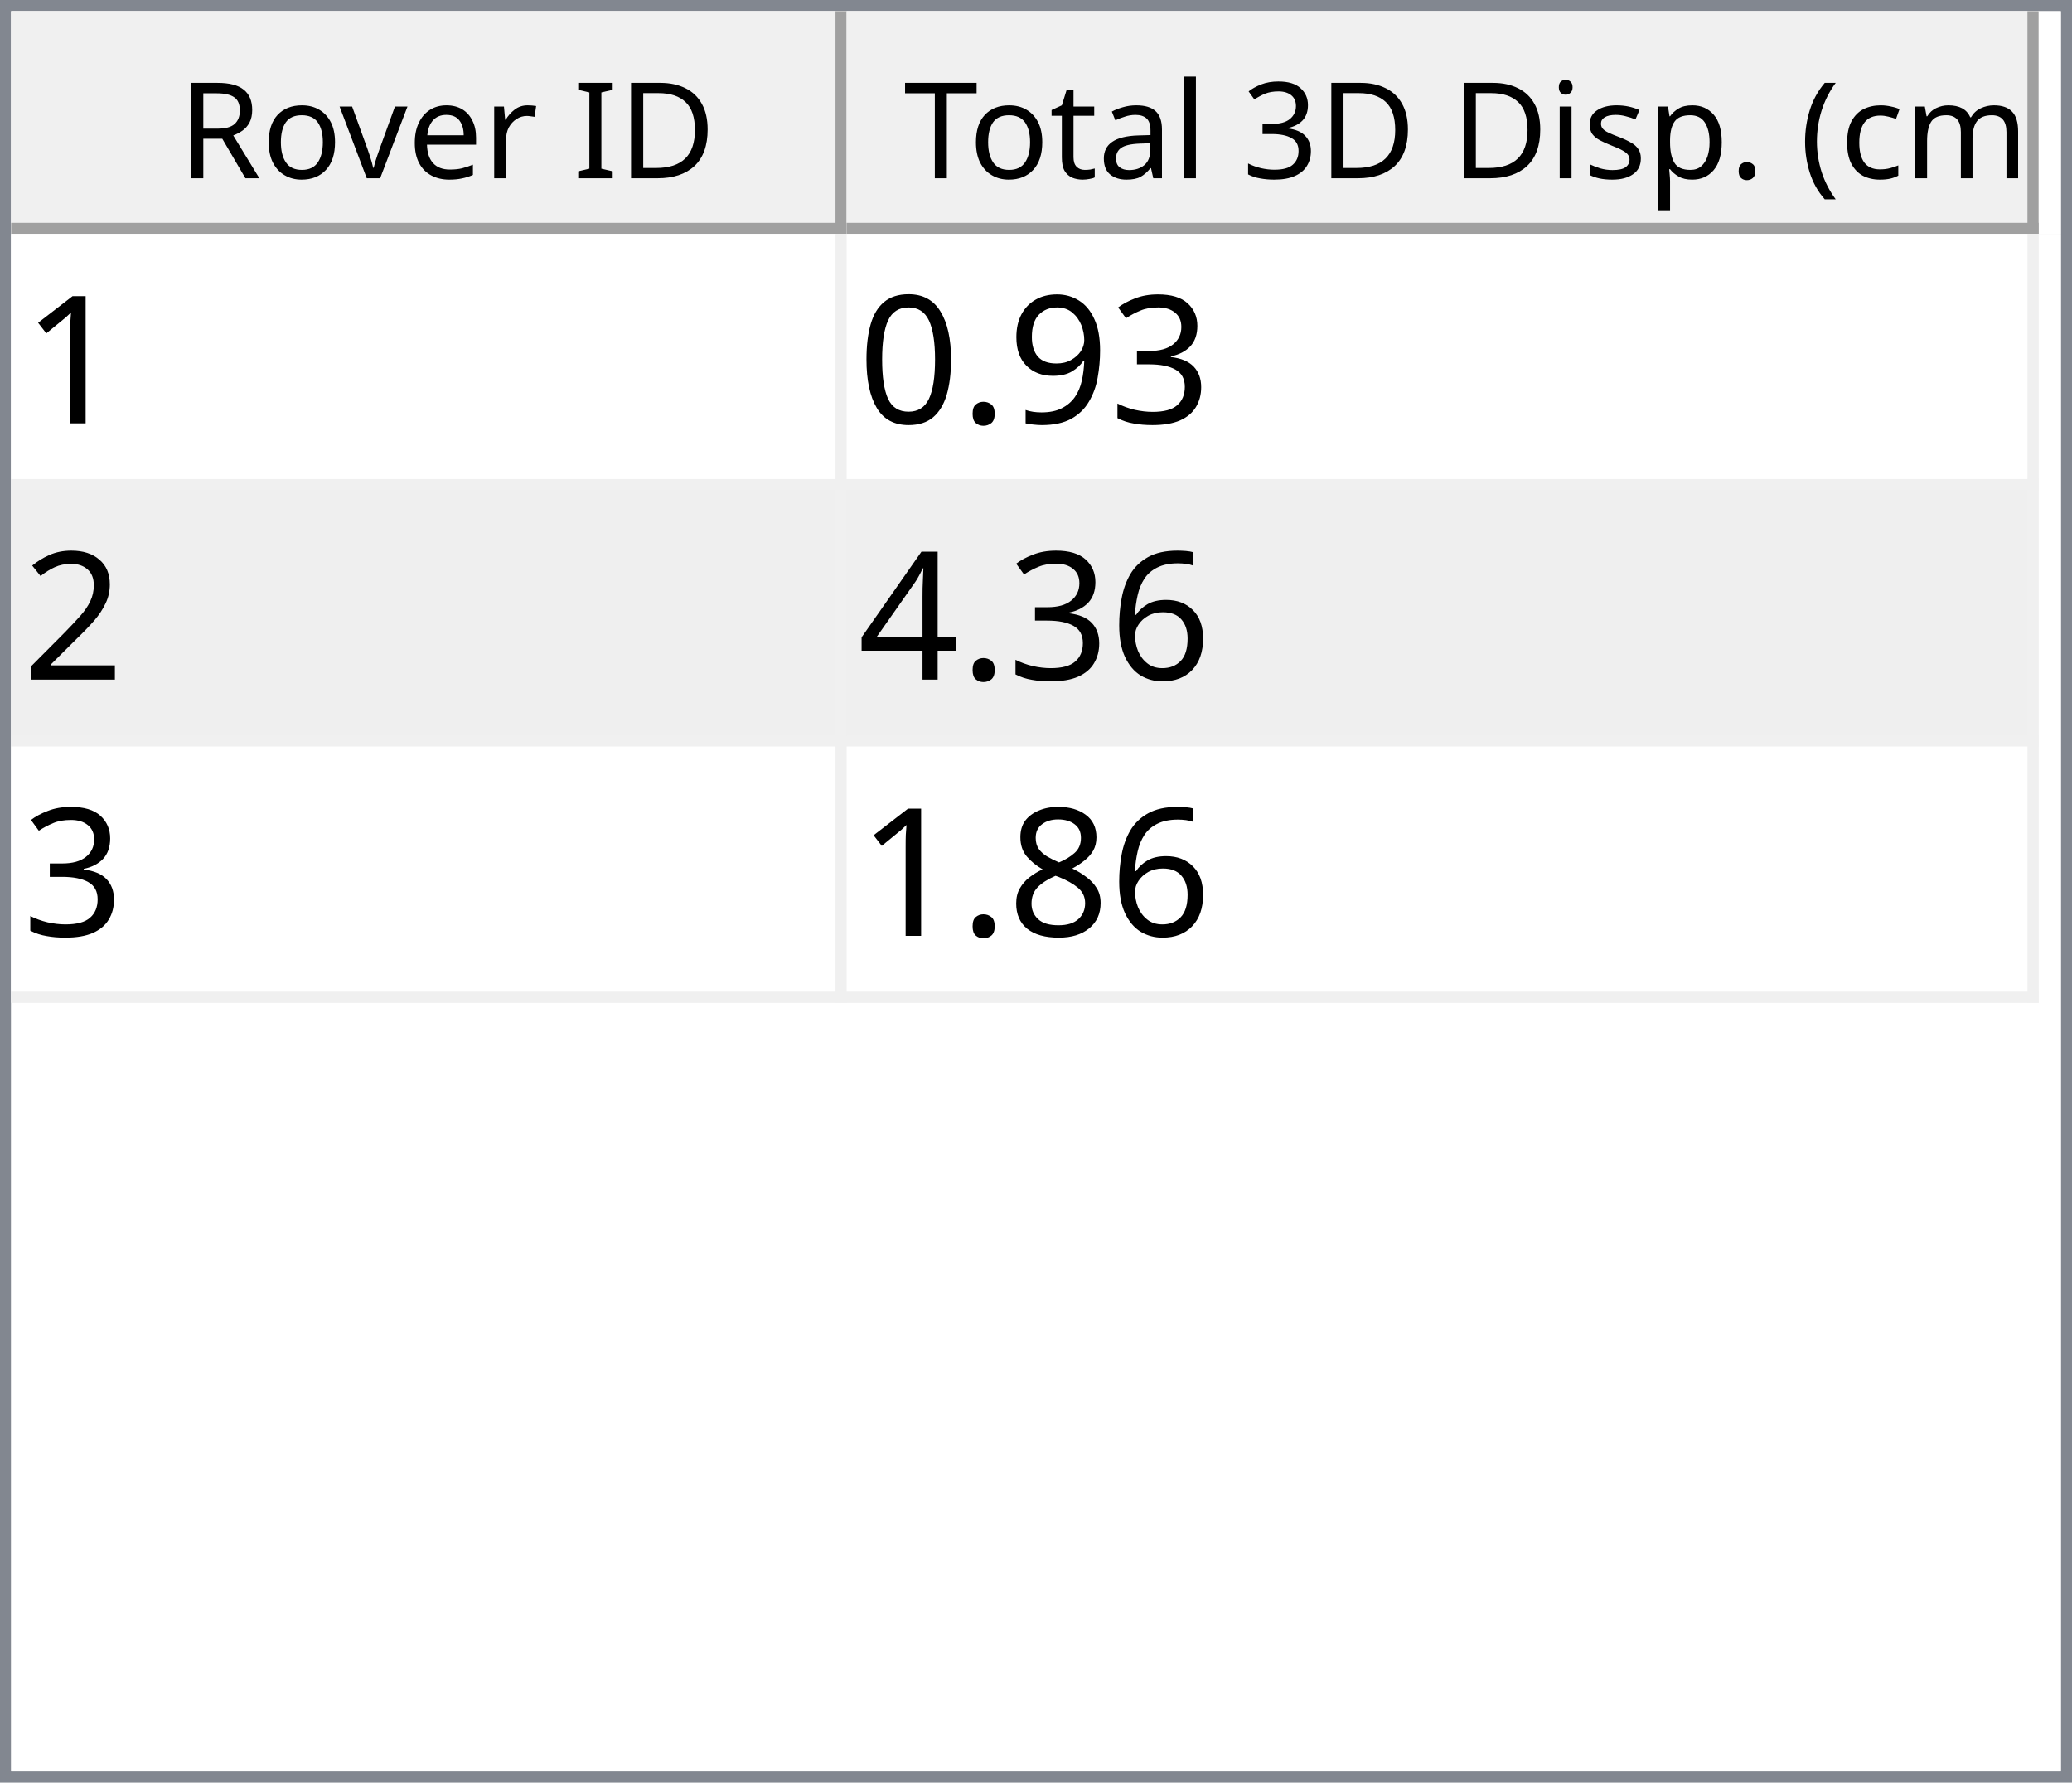
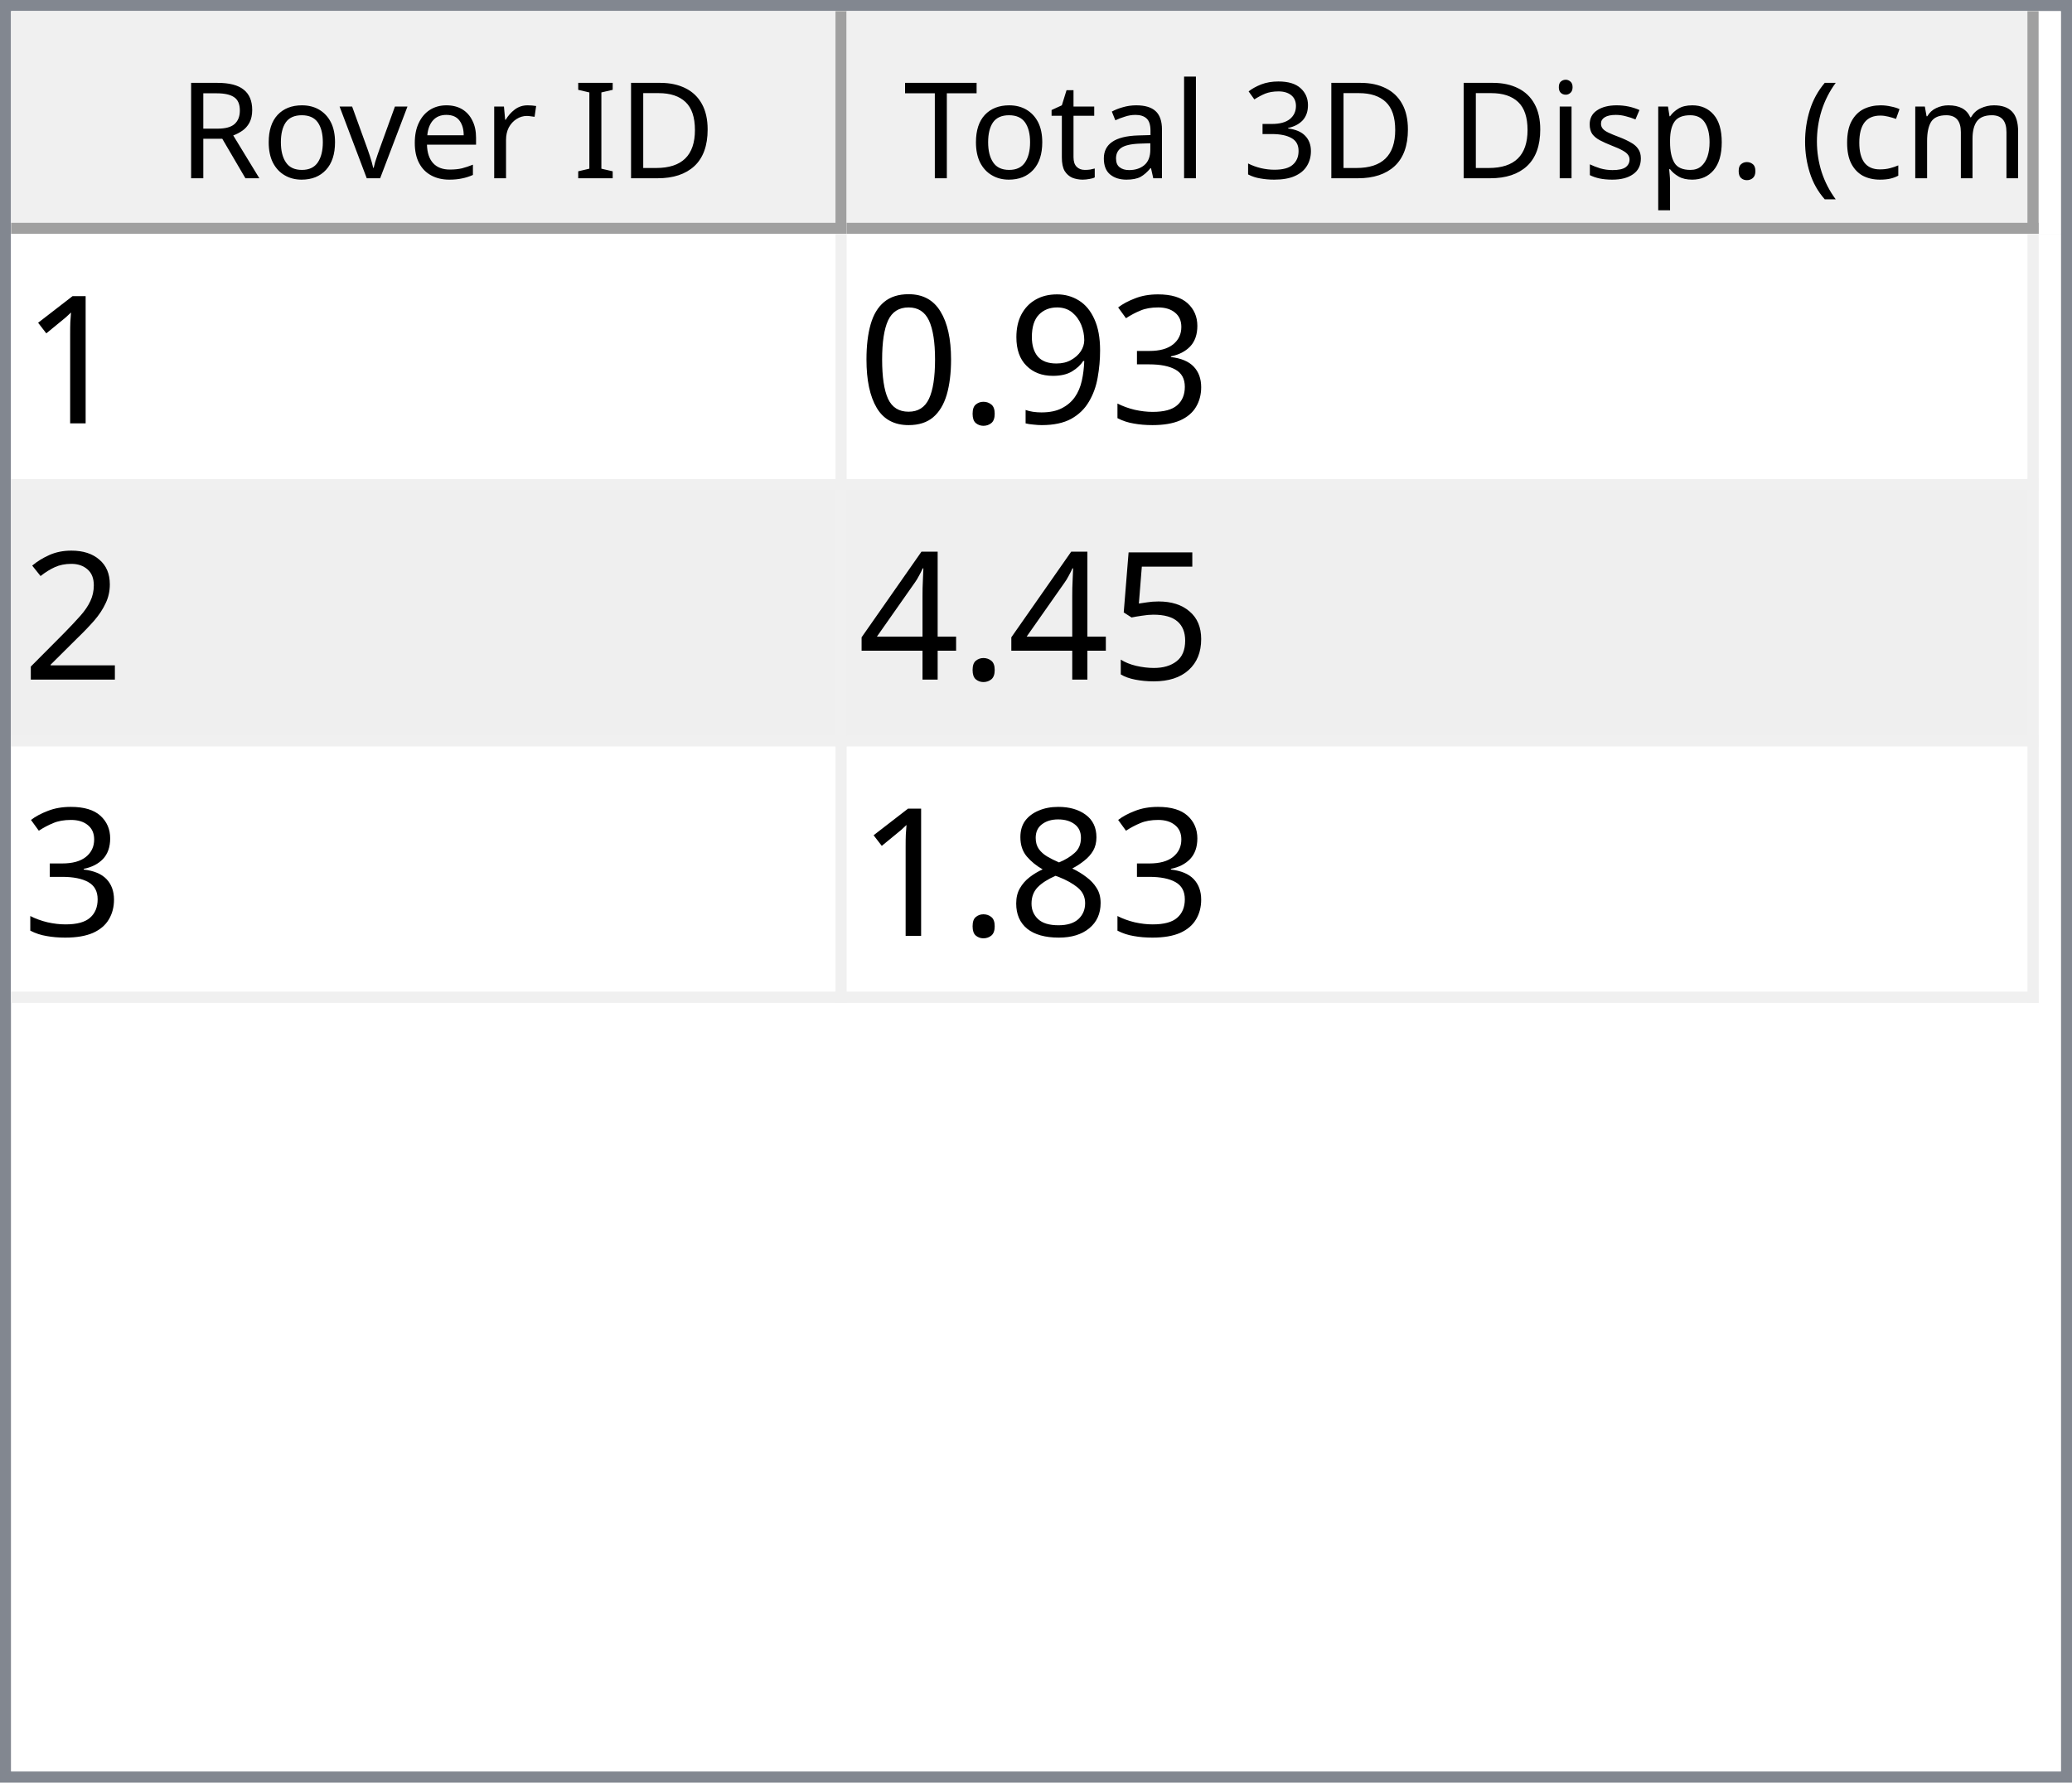
<svg xmlns="http://www.w3.org/2000/svg" style="fill-opacity:1; color-rendering:auto; color-interpolation:auto; text-rendering:auto; stroke:black; stroke-linecap:square; stroke-miterlimit:10; shape-rendering:auto; stroke-opacity:1; fill:black; stroke-dasharray:none; font-weight:normal; stroke-width:1; font-family:'Dialog'; font-style:normal; stroke-linejoin:miter; font-size:12px; stroke-dashoffset:0; image-rendering:auto;" width="186" height="160">
  <defs id="genericDefs" />
  <g>
    <defs id="defs1">
      <clipPath clipPathUnits="userSpaceOnUse" id="clipPath1">
        <path d="M0 0 L186 0 L186 160 L0 160 L0 0 Z" />
      </clipPath>
      <clipPath clipPathUnits="userSpaceOnUse" id="clipPath2">
        <path d="M0 0 L0 160 L186 160 L186 0 Z" />
      </clipPath>
      <clipPath clipPathUnits="userSpaceOnUse" id="clipPath3">
        <path d="M0 0 L0 20 L184 20 L184 0 Z" />
      </clipPath>
      <clipPath clipPathUnits="userSpaceOnUse" id="clipPath4">
        <path d="M0 0 L0 20 L75 20 L75 0 Z" />
      </clipPath>
      <clipPath clipPathUnits="userSpaceOnUse" id="clipPath5">
        <path d="M1 1 L1 19 L74 19 L74 1 Z" />
      </clipPath>
      <clipPath clipPathUnits="userSpaceOnUse" id="clipPath6">
        <path d="M0 0 L0 18 L73 18 L73 0 Z" />
      </clipPath>
      <clipPath clipPathUnits="userSpaceOnUse" id="clipPath7">
        <path d="M-0.5 -0.5 L-0.5 19.5 L74.5 19.5 L74.5 -0.5 Z" />
      </clipPath>
      <clipPath clipPathUnits="userSpaceOnUse" id="clipPath8">
        <path d="M0 0 L0 20 L107 20 L107 0 Z" />
      </clipPath>
      <clipPath clipPathUnits="userSpaceOnUse" id="clipPath9">
        <path d="M1 1 L1 19 L106 19 L106 1 Z" />
      </clipPath>
      <clipPath clipPathUnits="userSpaceOnUse" id="clipPath10">
        <path d="M0 0 L0 18 L105 18 L105 0 Z" />
      </clipPath>
      <clipPath clipPathUnits="userSpaceOnUse" id="clipPath11">
        <path d="M-0.5 -0.5 L-0.5 19.5 L106.5 19.5 L106.5 -0.5 Z" />
      </clipPath>
      <clipPath clipPathUnits="userSpaceOnUse" id="clipPath12">
        <path d="M0 0 L0 138 L184 138 L184 0 Z" />
      </clipPath>
      <clipPath clipPathUnits="userSpaceOnUse" id="clipPath13">
        <path d="M0 0 L0 69 L182 69 L182 0 Z" />
      </clipPath>
      <clipPath clipPathUnits="userSpaceOnUse" id="clipPath14">
        <path d="M-0.5 -0.5 L-0.5 68.5 L181.5 68.5 L181.5 -0.5 Z" />
      </clipPath>
      <clipPath clipPathUnits="userSpaceOnUse" id="clipPath15">
        <path d="M0 0 L0 22 L74 22 L74 0 Z" />
      </clipPath>
      <clipPath clipPathUnits="userSpaceOnUse" id="clipPath16">
        <path d="M0 0 L0 22 L106 22 L106 0 Z" />
      </clipPath>
      <font horiz-adv-x="64.551" id="font1">
        <font-face ascent="107.91" descent="25.098" units-per-em="100" style="font-style:normal; font-family:Segoe UI; font-weight:normal;" />
        <missing-glyph horiz-adv-x="64.551" d="M8.109 0 L8.109 68.266 L56.453 68.266 L56.453 0 L8.109 0 ZM15.328 7.234 L49.219 7.234 L49.219 61.031 L15.328 61.031 L15.328 7.234 Z" />
        <glyph unicode="D" horiz-adv-x="70.117" d="M9.188 0 L9.188 70.016 L28.516 70.016 Q65.531 70.016 65.531 35.891 Q65.531 19.672 55.25 9.836 Q44.969 0 27.734 0 L9.188 0 ZM17.391 62.594 L17.391 7.422 L27.828 7.422 Q41.609 7.422 49.273 14.797 Q56.938 22.172 56.938 35.688 Q56.938 62.594 28.328 62.594 L17.391 62.594 Z" />
        <glyph unicode="I" horiz-adv-x="26.611" d="M17.391 0 L9.188 0 L9.188 70.016 L17.391 70.016 L17.391 0 Z" />
        <glyph unicode=" " horiz-adv-x="27.393" d="" />
        <glyph unicode="r" horiz-adv-x="34.766" d="M34.188 41.891 Q32.078 43.5 28.125 43.5 Q23 43.5 19.555 38.672 Q16.109 33.844 16.109 25.484 L16.109 0 L8.109 0 L8.109 50 L16.109 50 L16.109 39.703 L16.312 39.703 Q18.016 44.969 21.531 47.922 Q25.047 50.875 29.391 50.875 Q32.516 50.875 34.188 50.203 L34.188 41.891 Z" />
        <glyph unicode="e" horiz-adv-x="52.295" d="M48.297 23 L12.984 23 Q13.188 14.656 17.484 10.109 Q21.781 5.562 29.297 5.562 Q37.75 5.562 44.828 11.141 L44.828 3.609 Q38.234 -1.172 27.391 -1.172 Q16.797 -1.172 10.742 5.641 Q4.688 12.453 4.688 24.812 Q4.688 36.469 11.305 43.82 Q17.922 51.172 27.734 51.172 Q37.547 51.172 42.922 44.828 Q48.297 38.484 48.297 27.203 L48.297 23 ZM40.094 29.781 Q40.047 36.719 36.75 40.578 Q33.453 44.438 27.594 44.438 Q21.922 44.438 17.969 40.383 Q14.016 36.328 13.094 29.781 L40.094 29.781 Z" />
        <glyph unicode="v" horiz-adv-x="47.9" d="M47.406 50 L27.484 0 L19.625 0 L0.688 50 L9.469 50 L22.172 13.672 Q23.578 9.672 23.922 6.688 L24.125 6.688 Q24.609 10.453 25.688 13.484 L38.969 50 L47.406 50 Z" />
        <glyph unicode="o" horiz-adv-x="58.594" d="M29 -1.172 Q17.922 -1.172 11.305 5.836 Q4.688 12.844 4.688 24.422 Q4.688 37.016 11.57 44.094 Q18.453 51.172 30.172 51.172 Q41.359 51.172 47.633 44.289 Q53.906 37.406 53.906 25.203 Q53.906 13.234 47.141 6.031 Q40.375 -1.172 29 -1.172 ZM29.594 44.438 Q21.875 44.438 17.383 39.188 Q12.891 33.938 12.891 24.703 Q12.891 15.828 17.43 10.695 Q21.969 5.562 29.594 5.562 Q37.359 5.562 41.531 10.594 Q45.703 15.625 45.703 24.906 Q45.703 34.281 41.531 39.359 Q37.359 44.438 29.594 44.438 Z" />
        <glyph unicode="R" horiz-adv-x="59.814" d="M59.375 0 L49.609 0 L37.891 19.625 Q36.281 22.359 34.766 24.289 Q33.25 26.219 31.664 27.438 Q30.078 28.656 28.25 29.219 Q26.422 29.781 24.125 29.781 L17.391 29.781 L17.391 0 L9.188 0 L9.188 70.016 L30.078 70.016 Q34.672 70.016 38.555 68.867 Q42.438 67.719 45.289 65.375 Q48.141 63.031 49.758 59.547 Q51.375 56.062 51.375 51.375 Q51.375 47.703 50.273 44.656 Q49.172 41.609 47.148 39.211 Q45.125 36.812 42.266 35.133 Q39.406 33.453 35.844 32.516 L35.844 32.328 Q37.594 31.547 38.891 30.547 Q40.188 29.547 41.359 28.18 Q42.531 26.812 43.68 25.078 Q44.828 23.344 46.234 21.047 L59.375 0 ZM17.391 62.594 L17.391 37.203 L28.516 37.203 Q31.594 37.203 34.203 38.133 Q36.812 39.062 38.719 40.797 Q40.625 42.531 41.703 45.047 Q42.781 47.562 42.781 50.688 Q42.781 56.297 39.141 59.445 Q35.5 62.594 28.609 62.594 L17.391 62.594 Z" />
        <glyph unicode=")" horiz-adv-x="30.176" d="M8.297 -15.922 L1.172 -15.922 Q16.406 2.344 16.406 26.812 Q16.406 51.469 1.078 70.016 L8.297 70.016 Q23.531 52.156 23.531 26.703 Q23.531 1.375 8.297 -15.922 Z" />
        <glyph unicode="m" horiz-adv-x="86.133" d="M79.109 0 L71.094 0 L71.094 28.719 Q71.094 37.016 68.531 40.727 Q65.969 44.438 59.906 44.438 Q54.781 44.438 51.195 39.75 Q47.609 35.062 47.609 28.516 L47.609 0 L39.594 0 L39.594 29.688 Q39.594 44.438 28.219 44.438 Q22.953 44.438 19.531 40.016 Q16.109 35.594 16.109 28.516 L16.109 0 L8.109 0 L8.109 50 L16.109 50 L16.109 42.094 L16.312 42.094 Q21.625 51.172 31.844 51.172 Q36.969 51.172 40.773 48.312 Q44.578 45.453 46 40.828 Q51.562 51.172 62.594 51.172 Q79.109 51.172 79.109 30.812 L79.109 0 Z" />
        <glyph unicode="c" horiz-adv-x="46.191" d="M42.188 2.297 Q36.422 -1.172 28.516 -1.172 Q17.828 -1.172 11.258 5.789 Q4.688 12.75 4.688 23.828 Q4.688 36.188 11.766 43.68 Q18.844 51.172 30.672 51.172 Q37.25 51.172 42.281 48.734 L42.281 40.531 Q36.719 44.438 30.375 44.438 Q22.703 44.438 17.797 38.945 Q12.891 33.453 12.891 24.516 Q12.891 15.719 17.508 10.641 Q22.125 5.562 29.891 5.562 Q36.422 5.562 42.188 9.906 L42.188 2.297 Z" />
        <glyph unicode="(" horiz-adv-x="30.176" d="M29.109 -15.922 L21.969 -15.922 Q6.844 1.375 6.844 26.703 Q6.844 52.156 21.969 70.016 L29.203 70.016 Q13.875 51.469 13.875 26.812 Q13.875 2.344 29.109 -15.922 Z" />
        <glyph unicode="." horiz-adv-x="21.68" d="M10.891 -1.078 Q8.641 -1.078 7.055 0.539 Q5.469 2.156 5.469 4.391 Q5.469 6.641 7.055 8.273 Q8.641 9.906 10.891 9.906 Q13.188 9.906 14.797 8.273 Q16.406 6.641 16.406 4.391 Q16.406 2.156 14.797 0.539 Q13.188 -1.078 10.891 -1.078 Z" />
        <glyph unicode="p" horiz-adv-x="58.789" d="M16.312 7.234 L16.109 7.234 L16.109 -23 L8.109 -23 L8.109 50 L16.109 50 L16.109 41.219 L16.312 41.219 Q22.219 51.172 33.594 51.172 Q43.266 51.172 48.688 44.461 Q54.109 37.75 54.109 26.469 Q54.109 13.922 48 6.375 Q41.891 -1.172 31.297 -1.172 Q21.578 -1.172 16.312 7.234 ZM16.109 27.391 L16.109 20.406 Q16.109 14.203 20.141 9.883 Q24.172 5.562 30.375 5.562 Q37.641 5.562 41.773 11.133 Q45.906 16.703 45.906 26.609 Q45.906 34.969 42.047 39.703 Q38.188 44.438 31.594 44.438 Q24.609 44.438 20.359 39.578 Q16.109 34.719 16.109 27.391 Z" />
        <glyph unicode="s" horiz-adv-x="42.432" d="M5.078 1.812 L5.078 10.406 Q11.625 5.562 19.484 5.562 Q30.031 5.562 30.031 12.594 Q30.031 14.594 29.125 15.992 Q28.219 17.391 26.68 18.461 Q25.141 19.531 23.07 20.383 Q21 21.234 18.609 22.172 Q15.281 23.484 12.766 24.828 Q10.25 26.172 8.57 27.859 Q6.891 29.547 6.031 31.695 Q5.172 33.844 5.172 36.719 Q5.172 40.234 6.789 42.945 Q8.406 45.656 11.086 47.484 Q13.766 49.312 17.211 50.242 Q20.656 51.172 24.312 51.172 Q30.812 51.172 35.938 48.922 L35.938 40.828 Q30.422 44.438 23.25 44.438 Q21 44.438 19.195 43.922 Q17.391 43.406 16.094 42.477 Q14.797 41.547 14.086 40.258 Q13.375 38.969 13.375 37.406 Q13.375 35.453 14.086 34.133 Q14.797 32.812 16.164 31.789 Q17.531 30.766 19.484 29.938 Q21.438 29.109 23.922 28.125 Q27.25 26.859 29.883 25.516 Q32.516 24.172 34.375 22.484 Q36.234 20.797 37.234 18.602 Q38.234 16.406 38.234 13.375 Q38.234 9.672 36.602 6.938 Q34.969 4.203 32.234 2.398 Q29.5 0.594 25.93 -0.289 Q22.359 -1.172 18.453 -1.172 Q10.75 -1.172 5.078 1.812 Z" />
        <glyph unicode="i" horiz-adv-x="24.219" d="M12.203 62.703 Q10.062 62.703 8.547 64.164 Q7.031 65.625 7.031 67.875 Q7.031 70.125 8.547 71.609 Q10.062 73.094 12.203 73.094 Q14.406 73.094 15.945 71.609 Q17.484 70.125 17.484 67.875 Q17.484 65.719 15.945 64.211 Q14.406 62.703 12.203 62.703 ZM16.109 0 L8.109 0 L8.109 50 L16.109 50 L16.109 0 Z" />
        <glyph unicode="3" horiz-adv-x="53.906" d="M46.531 19.828 Q46.531 15.094 44.75 11.211 Q42.969 7.328 39.719 4.57 Q36.469 1.812 31.93 0.297 Q27.391 -1.219 21.922 -1.219 Q11.922 -1.219 6 2.594 L6 11.188 Q13.094 5.609 22.219 5.609 Q25.875 5.609 28.828 6.539 Q31.781 7.469 33.906 9.227 Q36.031 10.984 37.18 13.477 Q38.328 15.969 38.328 19.094 Q38.328 32.812 18.797 32.812 L12.984 32.812 L12.984 39.594 L18.5 39.594 Q35.797 39.594 35.797 52.484 Q35.797 64.406 22.609 64.406 Q15.188 64.406 8.688 59.422 L8.688 67.188 Q15.375 71.188 24.609 71.188 Q29 71.188 32.57 69.969 Q36.141 68.75 38.68 66.555 Q41.219 64.359 42.609 61.281 Q44 58.203 44 54.5 Q44 40.672 30.031 36.719 L30.031 36.531 Q33.594 36.141 36.625 34.797 Q39.656 33.453 41.852 31.305 Q44.047 29.156 45.289 26.25 Q46.531 23.344 46.531 19.828 Z" />
        <glyph unicode="l" horiz-adv-x="24.219" d="M16.109 0 L8.109 0 L8.109 74.031 L16.109 74.031 L16.109 0 Z" />
        <glyph unicode="a" horiz-adv-x="50.879" d="M43.891 0 L35.891 0 L35.891 7.812 L35.688 7.812 Q30.469 -1.172 20.312 -1.172 Q12.844 -1.172 8.617 2.781 Q4.391 6.734 4.391 13.281 Q4.391 27.297 20.906 29.594 L35.891 31.688 Q35.891 44.438 25.594 44.438 Q16.547 44.438 9.281 38.281 L9.281 46.484 Q16.656 51.172 26.266 51.172 Q43.891 51.172 43.891 32.516 L43.891 0 ZM35.891 25.297 L23.828 23.641 Q18.266 22.859 15.43 20.875 Q12.594 18.891 12.594 13.875 Q12.594 10.203 15.211 7.883 Q17.828 5.562 22.172 5.562 Q28.125 5.562 32.008 9.742 Q35.891 13.922 35.891 20.312 L35.891 25.297 Z" />
        <glyph unicode="t" horiz-adv-x="33.887" d="M31.297 0.484 Q28.469 -1.078 23.828 -1.078 Q10.688 -1.078 10.688 13.578 L10.688 43.172 L2.094 43.172 L2.094 50 L10.688 50 L10.688 62.203 L18.703 64.797 L18.703 50 L31.297 50 L31.297 43.172 L18.703 43.172 L18.703 14.984 Q18.703 9.969 20.414 7.82 Q22.125 5.672 26.078 5.672 Q29.109 5.672 31.297 7.328 L31.297 0.484 Z" />
        <glyph unicode="T" horiz-adv-x="52.393" d="M50.594 62.594 L30.375 62.594 L30.375 0 L22.172 0 L22.172 62.594 L2 62.594 L2 70.016 L50.594 70.016 L50.594 62.594 Z" />
      </font>
      <font horiz-adv-x="75.0" id="font2">
        <font-face ascent="100.537" descent="21.973" units-per-em="100" style="font-style:normal; font-family:sans-serif; font-weight:normal;" />
        <missing-glyph horiz-adv-x="75.0" d="M12.5 0 L12.5 62.5 L62.5 62.5 L62.5 0 L12.5 0 ZM14.062 1.562 L60.938 1.562 L60.938 60.938 L14.062 60.938 L14.062 1.562 Z" />
        <glyph unicode="1" horiz-adv-x="55.615" d="M37.25 0 L28.469 0 L28.469 56 Q25.297 52.984 20.141 49.953 Q14.984 46.922 10.891 45.406 L10.891 53.906 Q18.266 57.375 23.781 62.305 Q29.297 67.234 31.594 71.875 L37.25 71.875 L37.25 0 Z" />
        <glyph unicode="3" horiz-adv-x="55.615" d="M4.203 18.891 L12.984 20.062 Q14.5 12.594 18.141 9.297 Q21.781 6 27 6 Q33.203 6 37.477 10.297 Q41.75 14.594 41.75 20.953 Q41.75 27 37.797 30.93 Q33.844 34.859 27.734 34.859 Q25.25 34.859 21.531 33.891 L22.516 41.609 Q23.391 41.5 23.922 41.5 Q29.547 41.5 34.039 44.43 Q38.531 47.359 38.531 53.469 Q38.531 58.297 35.258 61.477 Q31.984 64.656 26.812 64.656 Q21.688 64.656 18.266 61.43 Q14.844 58.203 13.875 51.766 L5.078 53.328 Q6.688 62.156 12.398 67.016 Q18.109 71.875 26.609 71.875 Q32.469 71.875 37.398 69.359 Q42.328 66.844 44.945 62.5 Q47.562 58.156 47.562 53.266 Q47.562 48.641 45.07 44.828 Q42.578 41.016 37.703 38.766 Q44.047 37.312 47.562 32.695 Q51.078 28.078 51.078 21.141 Q51.078 11.766 44.242 5.25 Q37.406 -1.266 26.953 -1.266 Q17.531 -1.266 11.305 4.352 Q5.078 9.969 4.203 18.891 Z" />
        <glyph unicode="9" horiz-adv-x="55.615" d="M5.469 16.547 L13.922 17.328 Q14.984 11.375 18.016 8.688 Q21.047 6 25.781 6 Q29.828 6 32.883 7.859 Q35.938 9.719 37.891 12.82 Q39.844 15.922 41.164 21.195 Q42.484 26.469 42.484 31.938 Q42.484 32.516 42.438 33.688 Q39.797 29.5 35.234 26.883 Q30.672 24.266 25.344 24.266 Q16.453 24.266 10.305 30.711 Q4.156 37.156 4.156 47.703 Q4.156 58.594 10.578 65.234 Q17 71.875 26.656 71.875 Q33.641 71.875 39.43 68.117 Q45.219 64.359 48.219 57.398 Q51.219 50.438 51.219 37.25 Q51.219 23.531 48.242 15.406 Q45.266 7.281 39.383 3.031 Q33.5 -1.219 25.594 -1.219 Q17.188 -1.219 11.867 3.445 Q6.547 8.109 5.469 16.547 ZM41.453 48.141 Q41.453 55.719 37.43 60.156 Q33.406 64.594 27.734 64.594 Q21.875 64.594 17.531 59.812 Q13.188 55.031 13.188 47.406 Q13.188 40.578 17.312 36.305 Q21.438 32.031 27.484 32.031 Q33.594 32.031 37.523 36.305 Q41.453 40.578 41.453 48.141 Z" />
        <glyph unicode="." horiz-adv-x="27.783" d="M9.078 0 L9.078 10.016 L19.094 10.016 L19.094 0 L9.078 0 Z" />
        <glyph unicode="0" horiz-adv-x="55.615" d="M4.156 35.297 Q4.156 48 6.766 55.742 Q9.375 63.484 14.523 67.68 Q19.672 71.875 27.484 71.875 Q33.25 71.875 37.594 69.555 Q41.938 67.234 44.773 62.867 Q47.609 58.5 49.219 52.227 Q50.828 45.953 50.828 35.297 Q50.828 22.703 48.242 14.969 Q45.656 7.234 40.508 3.008 Q35.359 -1.219 27.484 -1.219 Q17.141 -1.219 11.234 6.203 Q4.156 15.141 4.156 35.297 ZM13.188 35.297 Q13.188 17.672 17.312 11.836 Q21.438 6 27.484 6 Q33.547 6 37.672 11.859 Q41.797 17.719 41.797 35.297 Q41.797 52.984 37.672 58.789 Q33.547 64.594 27.391 64.594 Q21.344 64.594 17.719 59.469 Q13.188 52.938 13.188 35.297 Z" />
        <glyph unicode="2" horiz-adv-x="55.615" d="M50.344 8.453 L50.344 0 L3.031 0 Q2.938 3.172 4.047 6.109 Q5.859 10.938 9.836 15.625 Q13.812 20.312 21.344 26.469 Q33.016 36.031 37.117 41.625 Q41.219 47.219 41.219 52.203 Q41.219 57.422 37.477 61.008 Q33.734 64.594 27.734 64.594 Q21.391 64.594 17.578 60.789 Q13.766 56.984 13.719 50.25 L4.688 51.172 Q5.609 61.281 11.664 66.578 Q17.719 71.875 27.938 71.875 Q38.234 71.875 44.242 66.164 Q50.25 60.453 50.25 52 Q50.25 47.703 48.492 43.555 Q46.734 39.406 42.656 34.812 Q38.578 30.219 29.109 22.219 Q21.188 15.578 18.945 13.211 Q16.703 10.844 15.234 8.453 L50.344 8.453 Z" />
-         <glyph unicode="6" horiz-adv-x="55.615" d="M49.75 54.047 L41.016 53.375 Q39.844 58.547 37.703 60.891 Q34.125 64.656 28.906 64.656 Q24.703 64.656 21.531 62.312 Q17.391 59.281 14.992 53.469 Q12.594 47.656 12.5 36.922 Q15.672 41.75 20.266 44.094 Q24.859 46.438 29.891 46.438 Q38.672 46.438 44.852 39.969 Q51.031 33.5 51.031 23.25 Q51.031 16.5 48.125 10.719 Q45.219 4.938 40.141 1.859 Q35.062 -1.219 28.609 -1.219 Q17.625 -1.219 10.695 6.859 Q3.766 14.938 3.766 33.5 Q3.766 54.25 11.422 63.672 Q18.109 71.875 29.438 71.875 Q37.891 71.875 43.289 67.141 Q48.688 62.406 49.75 54.047 ZM13.875 23.188 Q13.875 18.656 15.797 14.508 Q17.719 10.359 21.188 8.18 Q24.656 6 28.469 6 Q34.031 6 38.039 10.492 Q42.047 14.984 42.047 22.703 Q42.047 30.125 38.086 34.398 Q34.125 38.672 28.125 38.672 Q22.172 38.672 18.023 34.398 Q13.875 30.125 13.875 23.188 Z" />
+         <glyph unicode="5" horiz-adv-x="55.615" d="M4.156 18.75 L13.375 19.531 Q14.406 12.797 18.141 9.398 Q21.875 6 27.156 6 Q33.5 6 37.891 10.789 Q42.281 15.578 42.281 23.484 Q42.281 31 38.062 35.352 Q33.844 39.703 27 39.703 Q22.75 39.703 19.336 37.773 Q15.922 35.844 13.969 32.766 L5.719 33.844 L12.641 70.609 L48.25 70.609 L48.25 62.203 L19.672 62.203 L15.828 42.969 Q22.266 47.469 29.344 47.469 Q38.719 47.469 45.164 40.969 Q51.609 34.469 51.609 24.266 Q51.609 14.547 45.953 7.469 Q39.062 -1.219 27.156 -1.219 Q17.391 -1.219 11.211 4.25 Q5.031 9.719 4.156 18.75 Z" />
        <glyph unicode="4" horiz-adv-x="55.615" d="M32.328 0 L32.328 17.141 L1.266 17.141 L1.266 25.203 L33.938 71.578 L41.109 71.578 L41.109 25.203 L50.781 25.203 L50.781 17.141 L41.109 17.141 L41.109 0 L32.328 0 ZM32.328 25.203 L32.328 57.469 L9.906 25.203 L32.328 25.203 Z" />
        <glyph unicode="8" horiz-adv-x="55.615" d="M17.672 38.812 Q12.203 40.828 9.57 44.539 Q6.938 48.25 6.938 53.422 Q6.938 61.234 12.555 66.555 Q18.172 71.875 27.484 71.875 Q36.859 71.875 42.578 66.43 Q48.297 60.984 48.297 53.172 Q48.297 48.188 45.68 44.508 Q43.062 40.828 37.75 38.812 Q44.344 36.672 47.781 31.883 Q51.219 27.094 51.219 20.453 Q51.219 11.281 44.727 5.031 Q38.234 -1.219 27.641 -1.219 Q17.047 -1.219 10.547 5.055 Q4.047 11.328 4.047 20.703 Q4.047 27.688 7.594 32.398 Q11.141 37.109 17.672 38.812 ZM15.922 53.719 Q15.922 48.641 19.195 45.414 Q22.469 42.188 27.688 42.188 Q32.766 42.188 36.016 45.383 Q39.266 48.578 39.266 53.219 Q39.266 58.062 35.914 61.359 Q32.562 64.656 27.594 64.656 Q22.562 64.656 19.242 61.43 Q15.922 58.203 15.922 53.719 ZM13.094 20.656 Q13.094 16.891 14.875 13.375 Q16.656 9.859 20.172 7.93 Q23.688 6 27.734 6 Q34.031 6 38.133 10.055 Q42.234 14.109 42.234 20.359 Q42.234 26.703 38.016 30.859 Q33.797 35.016 27.438 35.016 Q21.234 35.016 17.164 30.914 Q13.094 26.812 13.094 20.656 Z" />
      </font>
    </defs>
    <g style="fill:white; stroke:white;">
      <rect x="0" y="0" width="186" style="clip-path:url(#clipPath1); stroke:none;" height="160" />
    </g>
    <g style="fill:white; text-rendering:optimizeSpeed; color-rendering:optimizeSpeed; image-rendering:optimizeSpeed; shape-rendering:crispEdges; stroke:white; color-interpolation:sRGB;">
      <rect x="0" width="186" height="160" y="0" style="stroke:none;" />
      <path style="stroke:none;" d="M0 160 L186 160 L186 0 L0 0 Z" />
    </g>
    <g style="fill:rgb(240,240,240); font-family:'Segoe UI'; stroke:rgb(240,240,240);">
      <rect x="0" y="0" width="186" style="clip-path:url(#clipPath2); stroke:none;" height="160" />
    </g>
    <g style="fill:rgb(130,135,144); font-family:'Segoe UI'; stroke:rgb(130,135,144);">
      <path d="M0 0 L186 0 L186 160 L0 160 L0 0 ZM1 1 L185 1 L185 159 L1 159 L1 1 Z" style="fill-rule:evenodd; clip-path:url(#clipPath2); stroke:none;" />
    </g>
    <g style="fill:white; font-family:'Segoe UI'; stroke:white;" transform="translate(1,1)">
      <rect x="0" y="0" width="184" style="clip-path:url(#clipPath3); stroke:none;" height="20" />
    </g>
    <g style="fill:rgb(240,240,240); font-family:'Segoe UI'; stroke:rgb(240,240,240);" transform="translate(1,1)">
      <rect x="0" y="0" width="75" style="clip-path:url(#clipPath4); stroke:none;" height="20" />
    </g>
    <g style="font-family:'Segoe UI';" transform="translate(2,2)">
      <text x="14" xml:space="preserve" y="14" style="clip-path:url(#clipPath6); stroke:none;">Rover ID</text>
    </g>
    <g style="fill:rgb(160,160,160); font-family:'Segoe UI'; stroke:rgb(160,160,160); stroke-linejoin:bevel;" transform="translate(1.5,1.5)">
      <line x1="74" x2="74" y1="0" style="fill:none; clip-path:url(#clipPath7);" y2="19" />
    </g>
    <g style="fill:rgb(160,160,160); font-family:'Segoe UI'; stroke:rgb(160,160,160); stroke-linejoin:bevel;" transform="matrix(1,0,0,1,1,1) translate(0.5,0.5)">
      <line x1="0" x2="74" y1="19" style="fill:none; clip-path:url(#clipPath7);" y2="19" />
    </g>
    <g style="fill:rgb(240,240,240); font-family:'Segoe UI'; stroke:rgb(240,240,240);" transform="translate(76,1)">
      <rect x="0" y="0" width="107" style="clip-path:url(#clipPath8); stroke:none;" height="20" />
    </g>
    <g style="font-family:'Segoe UI';" transform="translate(77,2)">
      <text x="1" xml:space="preserve" y="14" style="clip-path:url(#clipPath10); stroke:none;"> Total 3D Disp. (cm)</text>
    </g>
    <g style="fill:rgb(160,160,160); font-family:'Segoe UI'; stroke:rgb(160,160,160); stroke-linejoin:bevel;" transform="translate(76.5,1.5)">
      <line x1="106" x2="106" y1="0" style="fill:none; clip-path:url(#clipPath11);" y2="19" />
    </g>
    <g style="fill:rgb(160,160,160); font-family:'Segoe UI'; stroke:rgb(160,160,160); stroke-linejoin:bevel;" transform="matrix(1,0,0,1,76,1) translate(0.5,0.5)">
      <line x1="0" x2="106" y1="19" style="fill:none; clip-path:url(#clipPath11);" y2="19" />
    </g>
    <g style="fill:white; font-family:'Segoe UI'; stroke:white;" transform="translate(1,21)">
      <rect x="0" y="0" width="184" style="clip-path:url(#clipPath12); stroke:none;" height="138" />
    </g>
    <g style="fill:rgb(240,240,240); font-size:16px; font-family:sans-serif; stroke:rgb(240,240,240);" transform="translate(1,21)">
      <rect x="0" y="0" width="182" style="clip-path:url(#clipPath13); stroke:none;" height="69" />
      <line transform="translate(0.5,0.5)" x1="0" x2="181" y1="22" style="clip-path:url(#clipPath14); fill:none; stroke-linejoin:bevel;" y2="22" />
    </g>
    <g transform="matrix(1,0,0,1,1,21) translate(0.5,0.5)" style="fill:rgb(240,240,240); font-size:16px; font-family:sans-serif; stroke:rgb(240,240,240); stroke-linejoin:bevel;">
      <line x1="0" x2="181" y1="45" style="fill:none; clip-path:url(#clipPath14);" y2="45" />
    </g>
    <g transform="matrix(1,0,0,1,1,21) translate(0.5,0.5)" style="fill:rgb(240,240,240); font-size:16px; font-family:sans-serif; stroke:rgb(240,240,240); stroke-linejoin:bevel;">
      <line x1="0" x2="181" y1="68" style="fill:none; clip-path:url(#clipPath14);" y2="68" />
    </g>
    <g transform="matrix(1,0,0,1,1,21) translate(0.5,0.5)" style="fill:rgb(240,240,240); font-size:16px; font-family:sans-serif; stroke:rgb(240,240,240); stroke-linejoin:bevel;">
      <line x1="74" x2="74" y1="0" style="fill:none; clip-path:url(#clipPath14);" y2="68" />
    </g>
    <g transform="matrix(1,0,0,1,1,21) translate(0.5,0.5)" style="fill:rgb(240,240,240); font-size:16px; font-family:sans-serif; stroke:rgb(240,240,240); stroke-linejoin:bevel;">
      <line x1="181" x2="181" y1="0" style="fill:none; clip-path:url(#clipPath14);" y2="68" />
    </g>
    <g style="fill:white; font-size:16px; font-family:sans-serif; stroke:white;" transform="matrix(1,0,0,1,1,21)">
      <rect x="0" y="0" width="74" style="clip-path:url(#clipPath15); stroke:none;" height="22" />
      <text x="1" y="17" style="fill:black; clip-path:url(#clipPath15); stroke:none;" xml:space="preserve">1</text>
    </g>
    <g style="fill:white; font-size:16px; font-family:sans-serif; stroke:white;" transform="matrix(1,0,0,1,1,21) translate(75,0)">
      <rect x="0" y="0" width="106" style="clip-path:url(#clipPath16); stroke:none;" height="22" />
      <text x="1" y="17" style="fill:black; clip-path:url(#clipPath16); stroke:none;" xml:space="preserve">0.93</text>
    </g>
    <g style="fill:rgb(239,239,239); font-size:16px; font-family:sans-serif; stroke:rgb(239,239,239);" transform="matrix(1,0,0,1,1,21) translate(0,23)">
      <rect x="0" y="0" width="74" style="clip-path:url(#clipPath15); stroke:none;" height="22" />
      <text x="1" y="17" style="fill:black; clip-path:url(#clipPath15); stroke:none;" xml:space="preserve">2</text>
    </g>
    <g style="fill:rgb(239,239,239); font-size:16px; font-family:sans-serif; stroke:rgb(239,239,239);" transform="matrix(1,0,0,1,1,21) translate(75,23)">
      <rect x="0" y="0" width="106" style="clip-path:url(#clipPath16); stroke:none;" height="22" />
-       <text x="1" y="17" style="fill:black; clip-path:url(#clipPath16); stroke:none;" xml:space="preserve">4.36</text>
+       <text x="1" y="17" style="fill:black; clip-path:url(#clipPath16); stroke:none;" xml:space="preserve">4.45</text>
    </g>
    <g style="fill:white; font-size:16px; font-family:sans-serif; stroke:white;" transform="matrix(1,0,0,1,1,21) translate(0,46)">
      <rect x="0" y="0" width="74" style="clip-path:url(#clipPath15); stroke:none;" height="22" />
      <text x="1" y="17" style="fill:black; clip-path:url(#clipPath15); stroke:none;" xml:space="preserve">3</text>
    </g>
    <g style="fill:white; font-size:16px; font-family:sans-serif; stroke:white;" transform="matrix(1,0,0,1,1,21) translate(75,46)">
      <rect x="0" y="0" width="106" style="clip-path:url(#clipPath16); stroke:none;" height="22" />
-       <text x="1" y="17" style="fill:black; clip-path:url(#clipPath16); stroke:none;" xml:space="preserve">1.86</text>
+       <text x="1" y="17" style="fill:black; clip-path:url(#clipPath16); stroke:none;" xml:space="preserve">1.83</text>
    </g>
  </g>
</svg>
